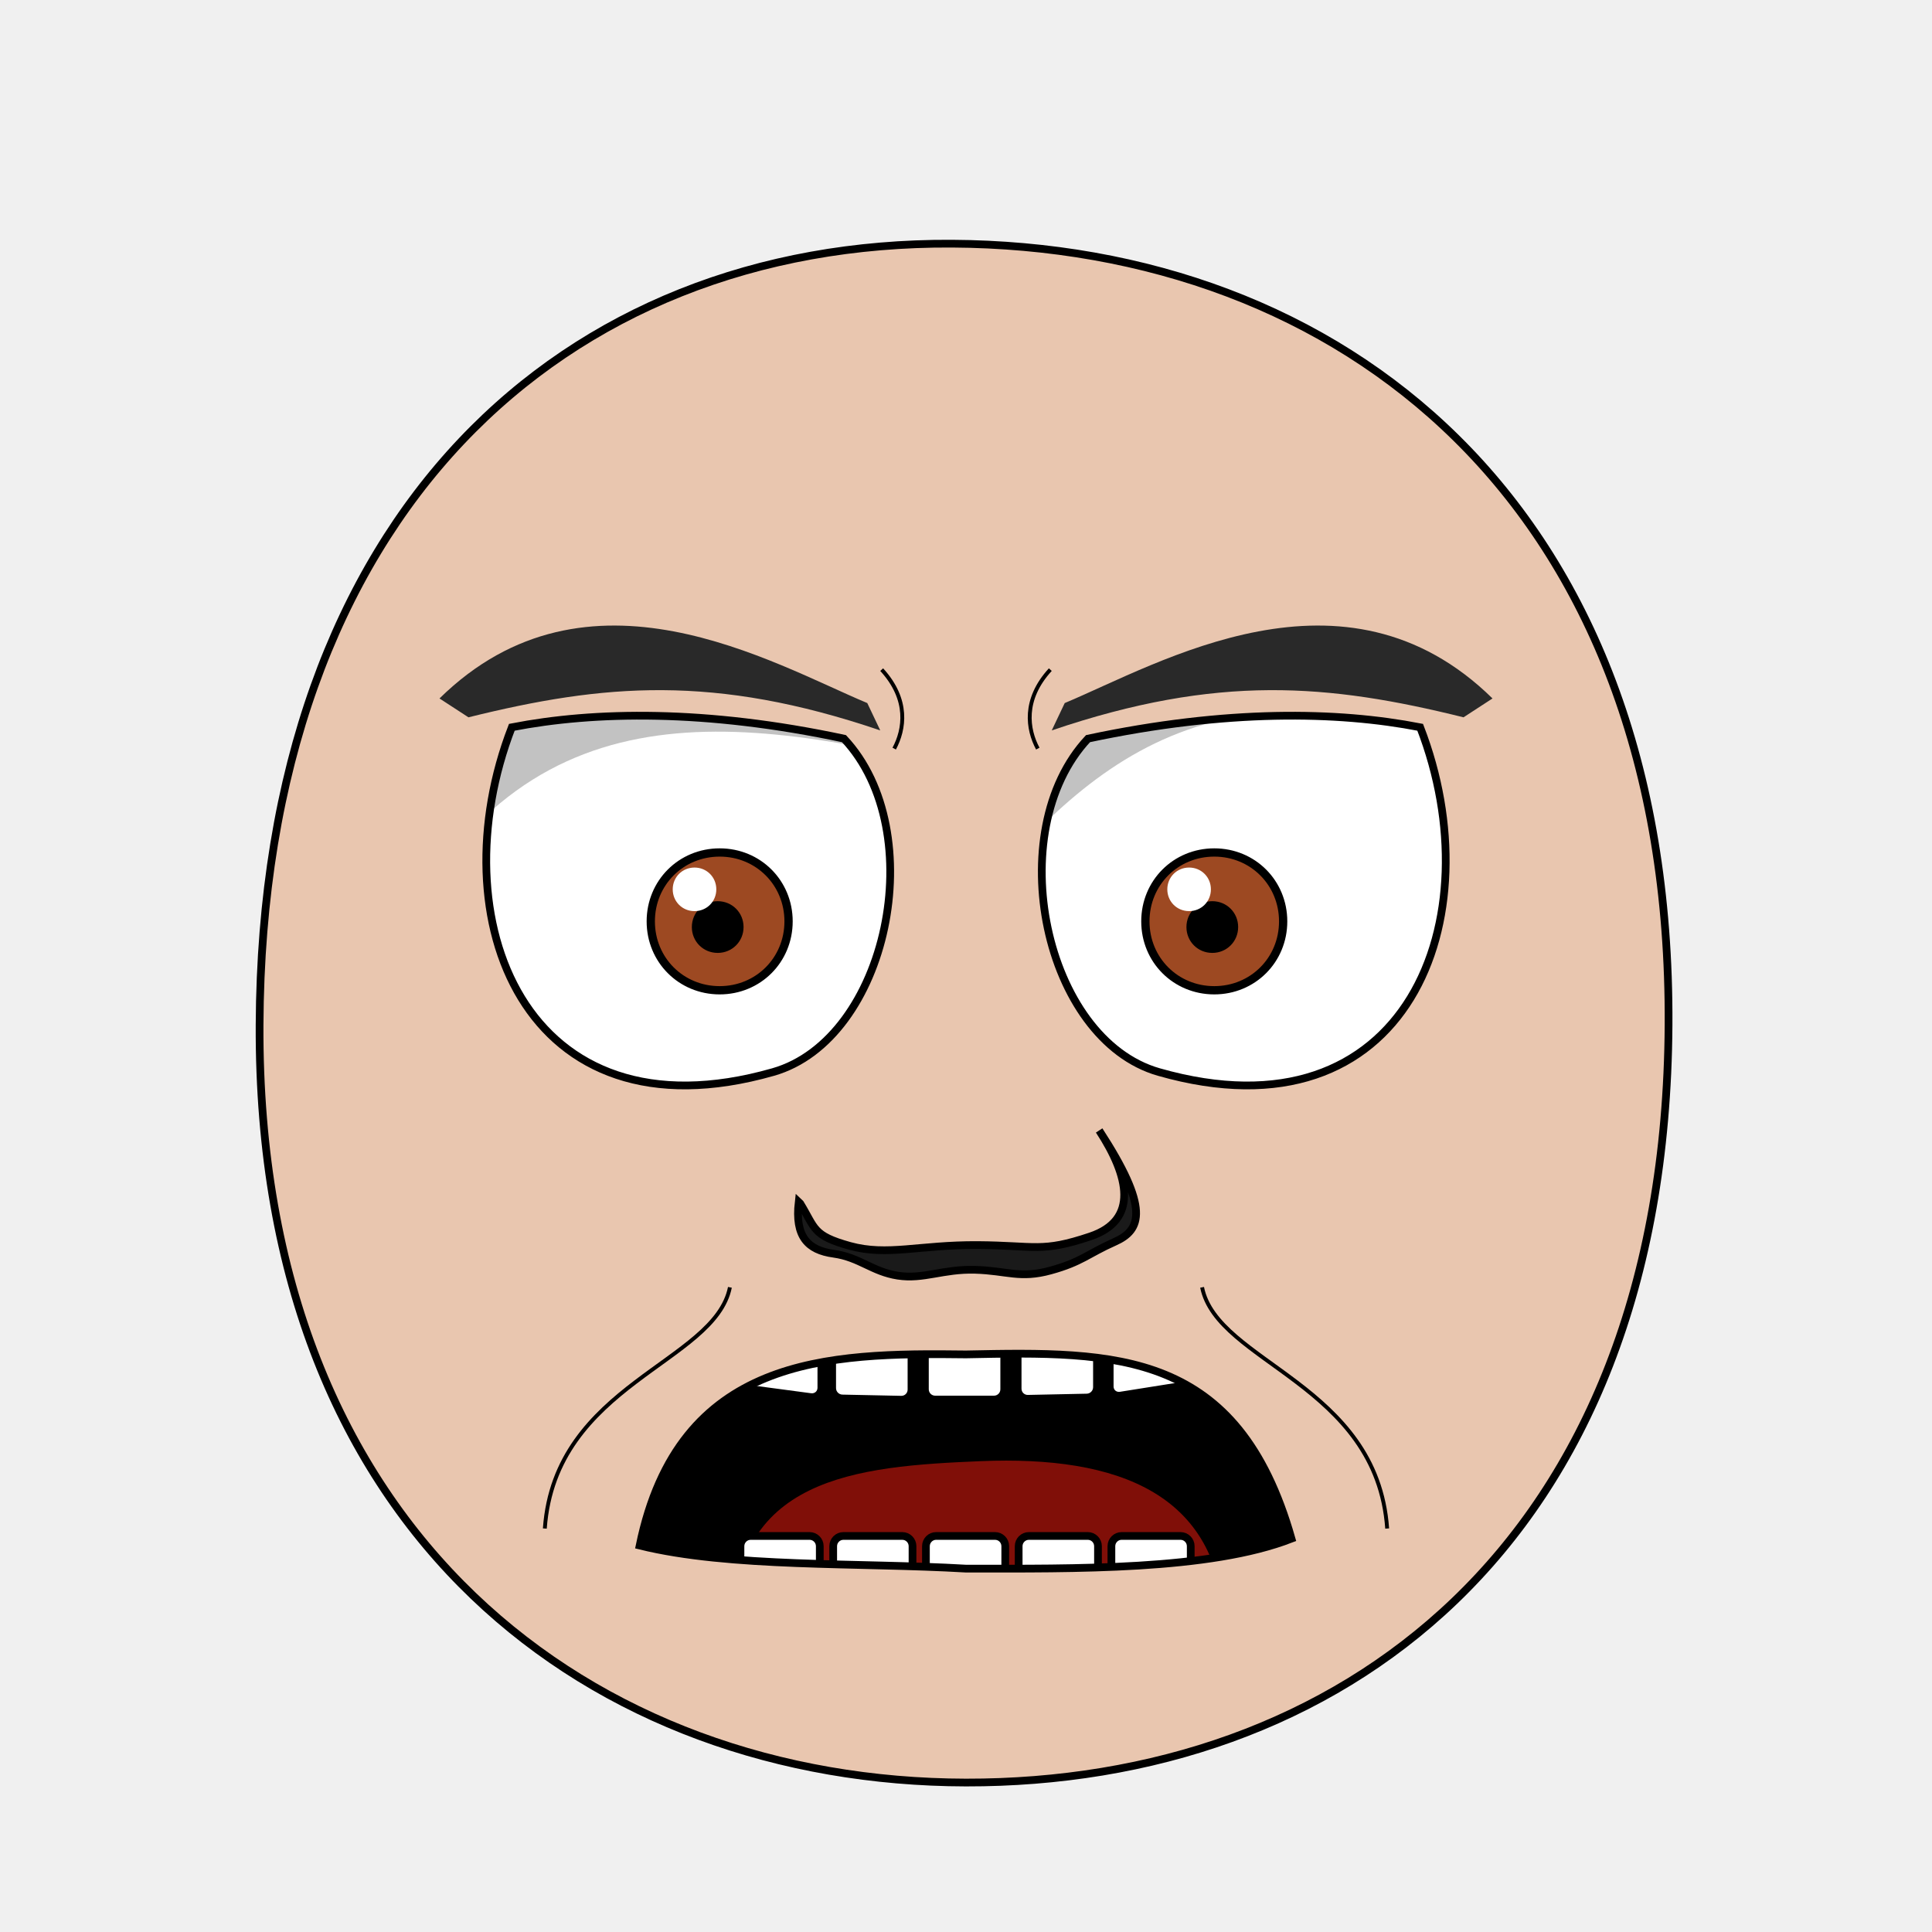
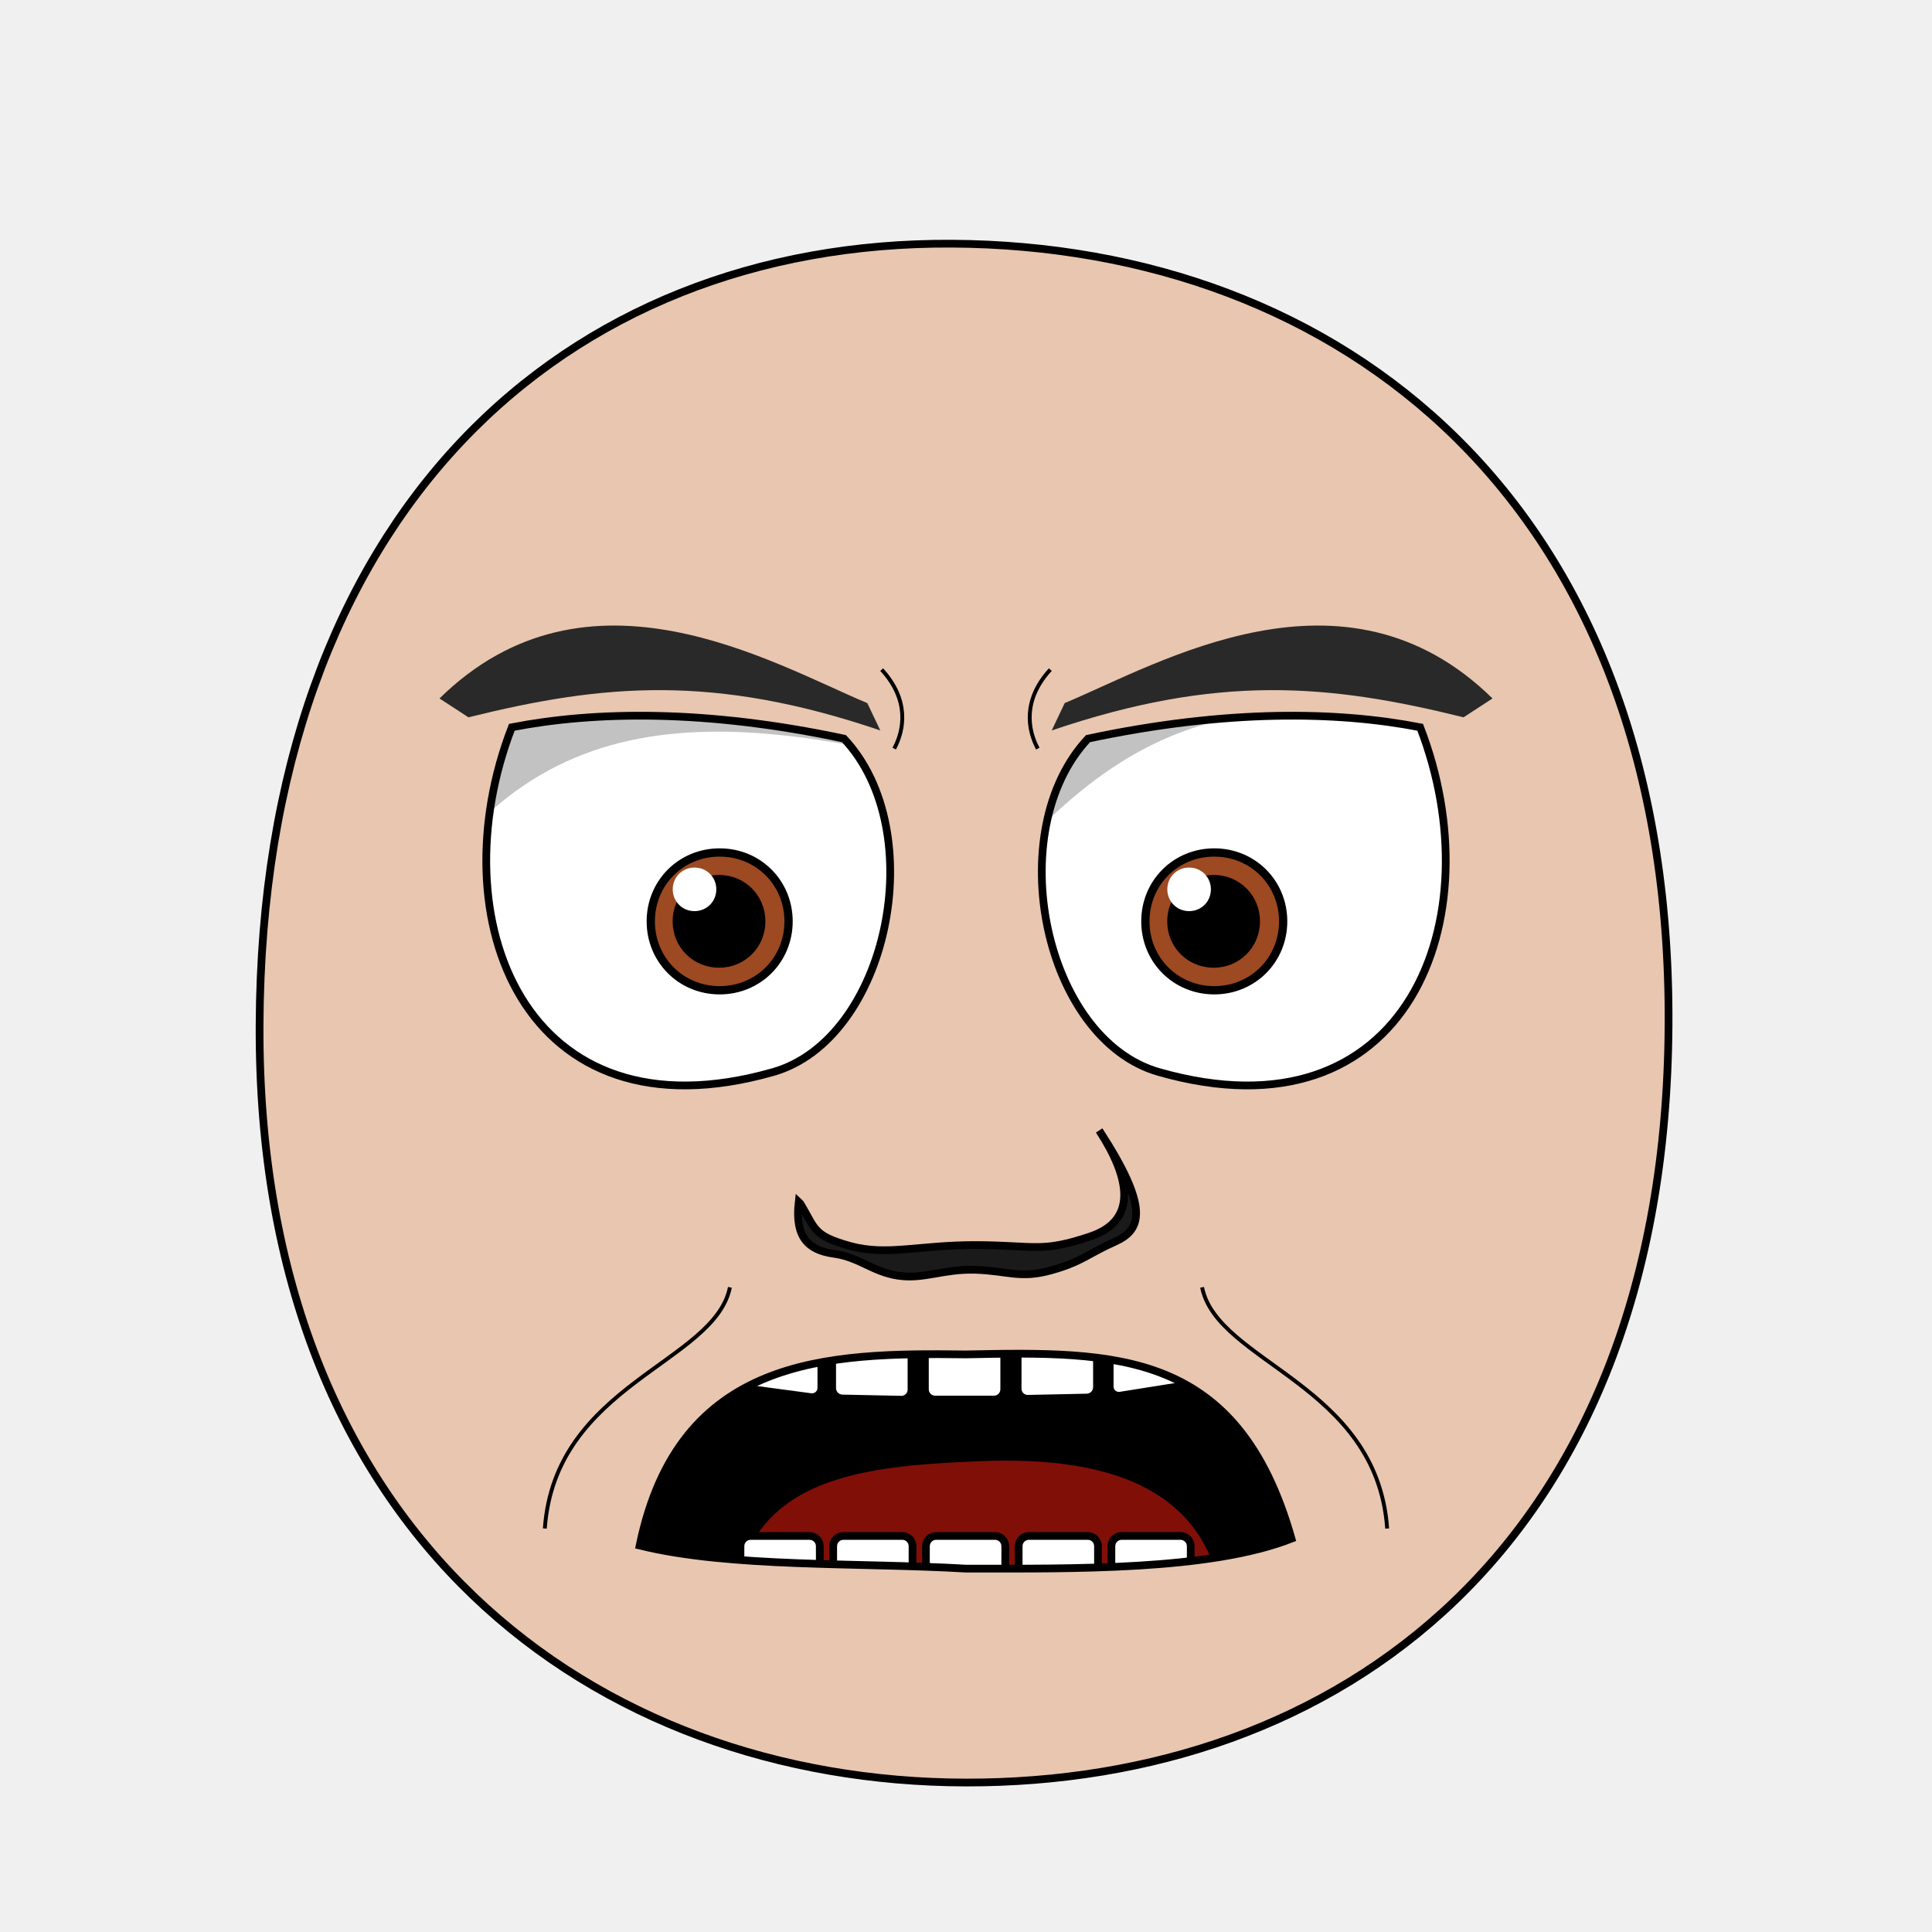
- <svg xmlns="http://www.w3.org/2000/svg" xmlns:xlink="http://www.w3.org/1999/xlink" version="1.1" width="100%" height="100%" id="emoticon-front-view" viewBox="0 0 250 250">
+ <svg xmlns="http://www.w3.org/2000/svg" xmlns:xlink="http://www.w3.org/1999/xlink" viewBox="0 0 250 250" id="emoticon-front-view" height="100%" width="100%" version="1.1">
  <defs id="defs">
    <clipPath id="clipPath-left-eye">
-       <use transform="matrix(1,0,0,1,0,0)" id="use-left-eye-outline-1" y="0" height="1" xlink:href="#left-eye-outline" width="1" x="0" />
+       <use transform="matrix(1,0,0,1,0,0)" x="0" width="1" xlink:href="#left-eye-outline" height="1" y="0" id="use-left-eye-outline-1">
+ </use>
    </clipPath>
    <clipPath id="clipPath-right-eye">
-       <use transform="matrix(-1,0,0,1,250,0)" morph="fixed" x="0" width="250" xlink:href="#left-eye-outline" height="250" y="0" id="use-left-eye-outline-2" />
+       <use transform="matrix(-1,0,0,1,250,0)" id="use-left-eye-outline-2" y="0" height="250" xlink:href="#left-eye-outline" width="250" x="0" morph="fixed">
+ </use>
    </clipPath>
-     <clipPath clipPathUnits="userSpaceOnUse" id="clipPath-mouth">
-       <use transform="matrix(1,0,0,1,0,0)" width="250" id="use-mouth-outline" xlink:href="#mouth-outline" x="0" y="0" height="250" />
+     <clipPath id="clipPath-mouth" clipPathUnits="userSpaceOnUse">
+       <use transform="matrix(1,0,0,1,0,0)" height="250" y="0" x="0" xlink:href="#mouth-outline" id="use-mouth-outline" width="250">
+ </use>
    </clipPath>
  </defs>
  <g id="head">
-     <path d="M 124.98,230.66 C 172.77,230.75 215.51,200.57 215.91,132.64 216.3,64.72 173.26,31.81 123.18,31.53 73.1,31.24 33.88,66.28 33.59,132.64 33.3,199.01 77.19,230.57 124.98,230.66 Z" style="fill:#e9c6af;stroke:#000000;stroke-width:1;stroke-opacity:1" id="head-outline" />
+     <path d="M 124.98,230.66 C 172.77,230.75 215.51,200.57 215.91,132.64 216.3,64.72 173.26,31.81 123.18,31.53 73.1,31.24 33.88,66.28 33.59,132.64 33.3,199.01 77.19,230.57 124.98,230.66 Z" style="fill:#e9c6af;stroke:#000000;stroke-width:1" id="head-outline">
+ </path>
  </g>
  <g id="left-eye">
-     <path d="M 109.21,95.58 C 120.51,107.63 114.88,134.48 100.05,138.72 67.86,147.91 56.65,118.86 66.23,94.11 76.92,92.03 91.28,91.76 109.21,95.58 Z" style="fill:#ffffff;stroke:#000000;stroke-width:1;stroke-miterlimit:4;stroke-opacity:1;stroke-dasharray:none" id="left-eye-outline" />
-     <g id="left-eyeball" clip-path="url(#clipPath-left-eye)">
+     <path d="M 109.21,95.58 C 120.51,107.63 114.88,134.48 100.05,138.72 67.86,147.91 56.65,118.86 66.23,94.11 76.92,92.03 91.28,91.76 109.21,95.58 Z" style="fill:#ffffff;stroke:#000000;stroke-width:1" id="left-eye-outline">
+ </path>
+     <g clip-path="url(#clipPath-left-eye)" id="left-eyeball">
      <g id="left-lens">
-         <path d="M 1,0.5 C 1,0.78 0.78,1 0.5,1 0.22,1 0,0.78 0,0.5 0,0.22 0.22,0 0.5,0 0.78,0 1,0.22 1,0.5 z" transform="matrix(17.83,0,0,17.83,84.21,110.31)" style="fill:#9d4922;fill-opacity:1;stroke:#000000;stroke-width:0.06;stroke-miterlimit:4;stroke-opacity:1;stroke-dasharray:none" morph="relative" id="iris" />
-         <path d="M 1,0.5 C 1,0.78 0.78,1 0.5,1 0.22,1 0,0.78 0,0.5 0,0.22 0.22,0 0.5,0 0.78,0 1,0.22 1,0.5 z" transform="matrix(5.72,0,0,5.72,90.01,117.1)" style="fill:#000000;fill-opacity:1;stroke:#000000;stroke-width:0.17;stroke-miterlimit:4;stroke-opacity:1;stroke-dasharray:none" morph="relative" id="pupil" />
-         <path d="M 1,0.5 C 1,0.78 0.78,1 0.5,1 0.22,1 0,0.78 0,0.5 0,0.22 0.22,0 0.5,0 0.78,0 1,0.22 1,0.5 z" transform="matrix(5.64,0,0,5.64,87.05,112.26)" style="fill:#ffffff;fill-opacity:1;stroke:none" morph="transform-only" id="glare" />
+         <path d="M 1,0.5 C 1,0.78 0.78,1 0.5,1 0.22,1 0,0.78 0,0.5 0,0.22 0.22,0 0.5,0 0.78,0 1,0.22 1,0.5 z" transform="matrix(17.83,0,0,17.83,84.21,110.31)" style="fill:#9d4922;stroke:#000000;stroke-width:0.06" id="iris" morph="relative">
+ </path>
+         <path d="M 1,0.5 C 1,0.78 0.78,1 0.5,1 0.22,1 0,0.78 0,0.5 0,0.22 0.22,0 0.5,0 0.78,0 1,0.22 1,0.5 z" transform="matrix(10.26,0,0,10.26,87.91,114.09)" style="fill:#000000;stroke:#000000;stroke-width:0.17" id="pupil" morph="relative">
+ </path>
+         <path d="M 1,0.5 C 1,0.78 0.78,1 0.5,1 0.22,1 0,0.78 0,0.5 0,0.22 0.22,0 0.5,0 0.78,0 1,0.22 1,0.5 z" transform="matrix(5.64,0,0,5.64,87.05,112.26)" style="fill:#ffffff;stroke:none" id="glare" morph="transform-only">
+ </path>
      </g>
-       <path d="M 50,75 125,75 125,99.61 C 95.02,92.53 67.04,87.81 50,124.06 Z" style="opacity:0.24;fill:#000000;stroke:#000000;stroke-width:0px;stroke-linecap:butt;stroke-linejoin:miter;stroke-opacity:1" id="left-lid-shadow" />
+       <path d="M 50,75 125,75 125,99.61 C 95.02,92.53 67.04,87.81 50,124.06 Z" style="opacity:0.24;fill:#000000;stroke:#000000;stroke-width:0px" id="left-lid-shadow">
+ </path>
    </g>
  </g>
  <g id="right-eye">
-     <use transform="matrix(-1,0,0,1,250,0)" morph="fixed" x="0" width="250" xlink:href="#left-eye-outline" height="250" y="0" id="right-eye-outline" />
-     <g id="right-eyeball" clip-path="url(#clipPath-right-eye)">
-       <use transform="matrix(1,0,0,1,64,0)" morph="fixed" x="0" width="1" xlink:href="#left-lens" height="1" y="0" id="right-lens" />
-       <path d="M 125,117.39 125,75 200,75 200,99.3 C 155.72,81.05 140.04,100.74 125,117.39 Z" style="opacity:0.24;fill:#000000;stroke:#000000;stroke-width:0px;stroke-linecap:butt;stroke-linejoin:miter;stroke-miterlimit:4;stroke-opacity:1;stroke-dasharray:none" id="right-lid-shadow" />
+     <use transform="matrix(-1,0,0,1,250,0)" id="right-eye-outline" y="0" height="250" xlink:href="#left-eye-outline" width="250" x="0" morph="fixed">
+ </use>
+     <g clip-path="url(#clipPath-right-eye)" id="right-eyeball">
+       <use transform="matrix(1,0,0,1,64,0)" id="right-lens" y="0" height="1" xlink:href="#left-lens" width="1" x="0" morph="fixed">
+ </use>
+       <path d="M 125,117.39 125,75 200,75 200,99.3 C 155.72,81.05 140.04,100.74 125,117.39 Z" style="opacity:0.24;fill:#000000;stroke:#000000;stroke-width:0px" id="right-lid-shadow">
+ </path>
    </g>
  </g>
-   <path d="M 113.905,94.515 C 92.412,87.211 78.059,88.494 60.62,92.82 L 56.87,90.38 C 76.046,71.55 100,85.867 112.225,90.975 z" style="fill:#292929;fill-opacity:1;fill-rule:nonzero;stroke-width:1;stroke-miterlimit:117.46;stroke-opacity:0;stroke-dasharray:none" id="left-eye-brow" />
+   <path d="M 113.91,94.52 C 92.41,87.21 78.06,88.49 60.62,92.82 L 56.87,90.38 C 76.05,71.55 100,85.87 112.23,90.98 Z" style="fill:#292929;stroke-width:1" id="left-eye-brow">
+ </path>
  <g id="nose">
-     <path d="M 103.55,155.73 C 105.53,158.96 105.11,159.87 109.97,161.22 114.82,162.56 118.93,161.07 126.48,161.11 134.02,161.16 134.79,162.11 141.09,159.99 147.39,157.87 146.09,152.21 142.23,146.28 148.82,156.38 147.71,159.16 144.23,160.7 140.76,162.24 139.96,163.3 135.95,164.4 131.97,165.5 130.32,164.43 126.18,164.31 122.02,164.19 119.51,165.58 116.18,165.07 112.85,164.55 111.25,162.7 107.88,162.23 104.5,161.77 102.84,159.99 103.35,155.54 Z" style="fill:#1a1a1a;stroke:#000000;stroke-width:1;stroke-miterlimit:4;stroke-dasharray:none" id="nose-outline" />
+     <path d="M 103.55,155.73 C 105.53,158.96 105.11,159.87 109.97,161.22 114.82,162.56 118.93,161.07 126.48,161.11 134.02,161.16 134.79,162.11 141.09,159.99 147.39,157.87 146.09,152.21 142.23,146.28 148.82,156.38 147.71,159.16 144.23,160.7 140.76,162.24 139.96,163.3 135.95,164.4 131.97,165.5 130.32,164.43 126.18,164.31 122.02,164.19 119.51,165.58 116.18,165.07 112.85,164.55 111.25,162.7 107.88,162.23 104.5,161.77 102.84,159.99 103.35,155.54 Z" style="fill:#1a1a1a;stroke:#000000;stroke-width:1" id="nose-outline">
+ </path>
  </g>
-   <use transform="matrix(-1,0,0,1,250,0)" id="right-eye-brow" y="0" height="250" xlink:href="#left-eye-brow" width="250" x="0" />
+   <use transform="matrix(-1,0,0,1,250,0)" x="0" width="250" xlink:href="#left-eye-brow" height="250" y="0" id="right-eye-brow">
+ </use>
  <g id="mouth">
-     <g clip-path="url(#clipPath-mouth)" id="mouth-interior">
-       <rect style="fill:#000000;fill-opacity:1;stroke:none" y="159.934" height="66.556" id="mouth-background" width="119.944" x="68.16" />
-       <path d="M 94.84,211.42 C 94.51,191.12 110.73,189.74 126.96,189.07 144.51,188.36 158.42,193.11 158.42,211.42 137.23,211.42 116.04,211.42 94.84,211.42 Z" style="fill:#800f08;fill-opacity:1;stroke:none" id="tongue" />
-       <g transform="matrix(1,0,0,1,0.5,-6.35)" id="upper-teeth" morph="fix-children">
-         <rect style="fill:#ffffff;fill-opacity:1;stroke:#000000;stroke-width:1.004;stroke-opacity:1" id="tooth-02" height="15.123" y="158.085" rx="1.336" transform="matrix(0.991225,0.1321854,0,1,0,0)" ry="1.325" x="96.362" width="10.356" />
-         <rect style="fill:#ffffff;fill-opacity:1;stroke:#000000;stroke-width:1;stroke-opacity:1" ry="1.325" x="107.205" width="10.267" id="tooth-03" transform="matrix(0.999781,0.02092668,0,1,0,0)" height="15.123" y="169.917" rx="1.325" />
-         <rect style="fill:#ffffff;fill-opacity:1;stroke:#000000;stroke-opacity:1" id="tooth-04" height="15.123" y="172.327" rx="1.325" ry="1.325" x="119.182" width="10.265" />
-         <rect style="fill:#ffffff;fill-opacity:1;stroke:#000000;stroke-width:1;stroke-opacity:1" ry="1.325" x="131.211" width="10.267" id="tooth-05" transform="matrix(0.999781,-0.02092669,0,1,0,0)" height="15.123" y="175.003" rx="1.325" />
-         <rect style="fill:#ffffff;fill-opacity:1;stroke:#000000;stroke-width:1.006;stroke-opacity:1" id="tooth-06" height="15.123" y="194.778" rx="1.341" transform="matrix(0.9876076,-0.1569434,0,1,0,0)" ry="1.325" x="144.894" width="10.394" />
+     <g id="mouth-interior" clip-path="url(#clipPath-mouth)">
+       <rect style="fill:#000000;stroke:none" x="68.16" width="119.944" id="mouth-background" height="66.556" y="159.934">
+ </rect>
+       <path d="M 94.84,211.42 C 94.51,191.12 110.73,189.74 126.96,189.07 144.51,188.36 158.42,193.11 158.42,211.42 137.23,211.42 116.04,211.42 94.84,211.42 Z" style="fill:#800f08;stroke:none" id="tongue">
+ </path>
+       <g transform="matrix(1,0,0,1,0.5,-6.35)" morph="fix-children" id="upper-teeth">
+         <rect width="10.356" x="96.362" ry="1.325" transform="matrix(0.991225,0.1321854,0,1,0,0)" rx="1.336" y="158.085" height="15.123" id="tooth-02" style="fill:#ffffff;fill-opacity:1;stroke:#000000;stroke-width:1.004;stroke-opacity:1">
+ </rect>
+         <rect rx="1.325" y="169.917" height="15.123" transform="matrix(0.999781,0.02092668,0,1,0,0)" id="tooth-03" width="10.267" x="107.205" ry="1.325" style="fill:#ffffff;fill-opacity:1;stroke:#000000;stroke-width:1;stroke-opacity:1">
+ </rect>
+         <rect width="10.265" x="119.182" ry="1.325" rx="1.325" y="172.327" height="15.123" id="tooth-04" style="fill:#ffffff;fill-opacity:1;stroke:#000000;stroke-opacity:1">
+ </rect>
+         <rect rx="1.325" y="175.003" height="15.123" transform="matrix(0.999781,-0.02092669,0,1,0,0)" id="tooth-05" width="10.267" x="131.211" ry="1.325" style="fill:#ffffff;fill-opacity:1;stroke:#000000;stroke-width:1;stroke-opacity:1">
+ </rect>
+         <rect width="10.394" x="144.894" ry="1.325" transform="matrix(0.9876076,-0.1569434,0,1,0,0)" rx="1.341" y="194.778" height="15.123" id="tooth-06" style="fill:#ffffff;fill-opacity:1;stroke:#000000;stroke-width:1.006;stroke-opacity:1">
+ </rect>
      </g>
-       <g transform="matrix(1,0,0,1,0.5,26.66)" morph="fix-children" id="lower-teeth">
-         <rect rx="1.325" y="172.091" height="15.123" id="tooth-09" width="10.265" x="95.315" ry="1.325" style="fill:#ffffff;fill-opacity:1;stroke:#000000;stroke-opacity:1" />
-         <rect width="10.265" x="107.315" ry="1.325" rx="1.325" y="172.091" height="15.123" id="tooth-10" style="fill:#ffffff;fill-opacity:1;stroke:#000000;stroke-opacity:1" />
-         <rect rx="1.325" y="172.091" height="15.123" id="tooth-11" width="10.265" x="119.315" ry="1.325" style="fill:#ffffff;fill-opacity:1;stroke:#000000;stroke-opacity:1" />
-         <rect width="10.265" x="131.315" ry="1.325" rx="1.325" y="172.091" height="15.123" id="tooth-12" style="fill:#ffffff;fill-opacity:1;stroke:#000000;stroke-opacity:1" />
-         <rect rx="1.325" y="172.091" height="15.123" id="tooth-13" width="10.265" x="143.315" ry="1.325" style="fill:#ffffff;fill-opacity:1;stroke:#000000;stroke-opacity:1" />
+       <g transform="matrix(1,0,0,1,0.5,26.66)" id="lower-teeth" morph="fix-children">
+         <rect style="fill:#ffffff;fill-opacity:1;stroke:#000000;stroke-opacity:1" ry="1.325" x="95.315" width="10.265" id="tooth-09" height="15.123" y="172.091" rx="1.325">
+ </rect>
+         <rect style="fill:#ffffff;fill-opacity:1;stroke:#000000;stroke-opacity:1" id="tooth-10" height="15.123" y="172.091" rx="1.325" ry="1.325" x="107.315" width="10.265">
+ </rect>
+         <rect style="fill:#ffffff;fill-opacity:1;stroke:#000000;stroke-opacity:1" ry="1.325" x="119.315" width="10.265" id="tooth-11" height="15.123" y="172.091" rx="1.325">
+ </rect>
+         <rect style="fill:#ffffff;fill-opacity:1;stroke:#000000;stroke-opacity:1" id="tooth-12" height="15.123" y="172.091" rx="1.325" ry="1.325" x="131.315" width="10.265">
+ </rect>
+         <rect style="fill:#ffffff;fill-opacity:1;stroke:#000000;stroke-opacity:1" ry="1.325" x="143.315" width="10.265" id="tooth-13" height="15.123" y="172.091" rx="1.325">
+ </rect>
      </g>
    </g>
-     <path d="m 167.12,199.1 c -10.568,4.126 -28.161,3.882 -42.12,3.88 -13.874,-0.811 -30.539,-0.096 -42.23,-2.99 5.078,-24.556 24.303,-24.958 42.23,-24.73 19.501,-0.404 35.168,-0.577 42.12,23.84 z" style="fill:none;stroke:#000000;stroke-width:1px;stroke-miterlimit:4;stroke-opacity:1" id="mouth-outline" />
+     <path d="M 167.12,199.1 C 156.55,203.23 138.96,202.98 125,202.98 111.13,202.17 94.46,202.88 82.77,199.99 87.85,175.43 107.07,175.03 125,175.26 144.5,174.86 160.17,174.68 167.12,199.1 Z" style="fill:none;stroke:#000000;stroke-width:1px" id="mouth-outline">
+ </path>
  </g>
  <g id="wrinkles">
-     <path d="M 114.09,86.65 C 117.66,90.54 117.04,94.39 115.71,96.87" style="fill:none;stroke:#000000;stroke-width:0.5;stroke-linecap:butt;stroke-linejoin:miter;stroke-miterlimit:4;stroke-opacity:1;stroke-dasharray:none" id="wrinkle-left-brow" />
-     <path d="M 70.5,197.79 C 71.83,179.09 92.48,176.36 94.45,166.58" style="fill:none;stroke:#000000;stroke-width:0.5;stroke-linecap:butt;stroke-linejoin:miter;stroke-miterlimit:4;stroke-opacity:1;stroke-dasharray:none" id="wrinkle-left-cheek" />
-     <use transform="matrix(-1,0,0,1,250,0)" width="250" id="wrinkle-right-brow" xlink:href="#wrinkle-left-brow" x="0" y="0" height="250" morph="fixed" />
-     <use transform="matrix(-1,0,0,1,250,0)" width="250" id="wrinkle-right-cheek" xlink:href="#wrinkle-left-cheek" x="0" y="0" height="250" morph="fixed" />
+     <path d="M 114.09,86.65 C 117.66,90.54 117.04,94.39 115.71,96.87" style="fill:none;stroke:#000000;stroke-width:0.5" id="wrinkle-left-brow">
+ </path>
+     <path d="M 70.5,197.79 C 71.83,179.09 92.48,176.36 94.45,166.58" style="fill:none;stroke:#000000;stroke-width:0.5" id="wrinkle-left-cheek">
+ </path>
+     <use transform="matrix(-1,0,0,1,250,0)" morph="fixed" height="250" y="0" x="0" xlink:href="#wrinkle-left-brow" id="wrinkle-right-brow" width="250">
+ </use>
+     <use transform="matrix(-1,0,0,1,250,0)" morph="fixed" height="250" y="0" x="0" xlink:href="#wrinkle-left-cheek" id="wrinkle-right-cheek" width="250">
+ </use>
  </g>
</svg>
